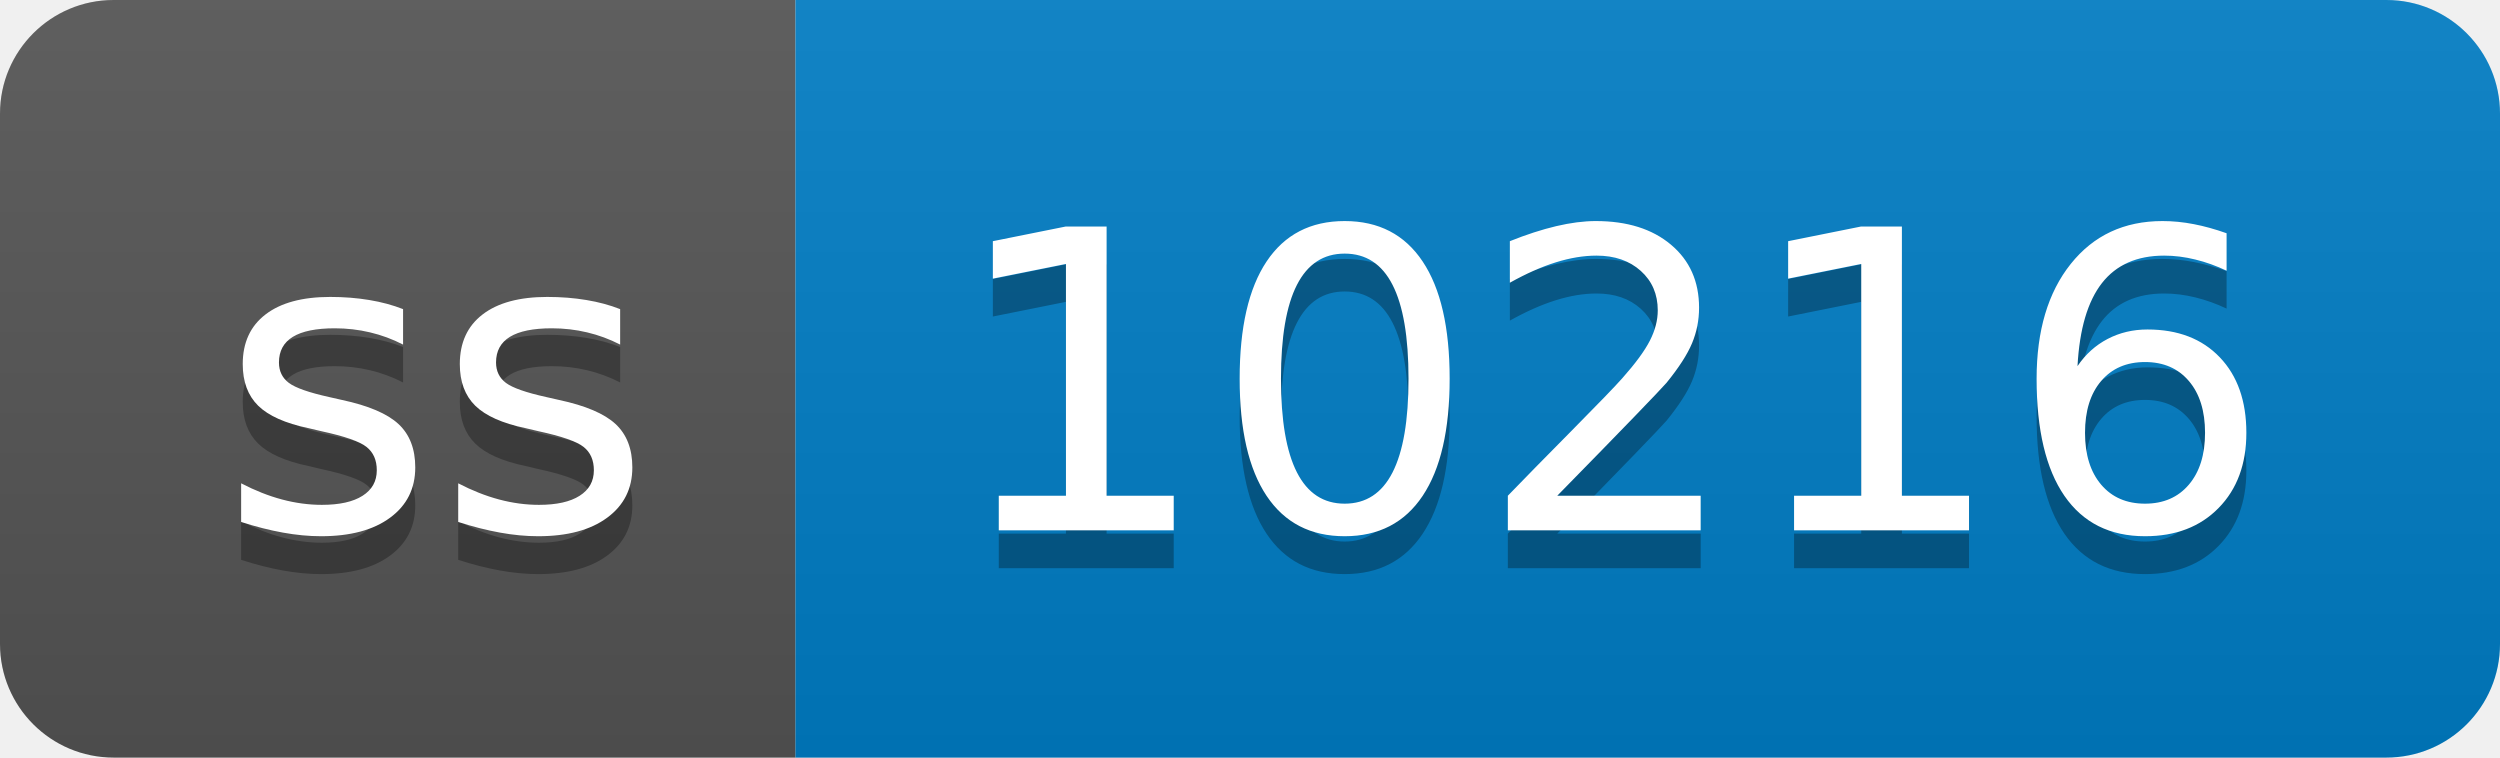
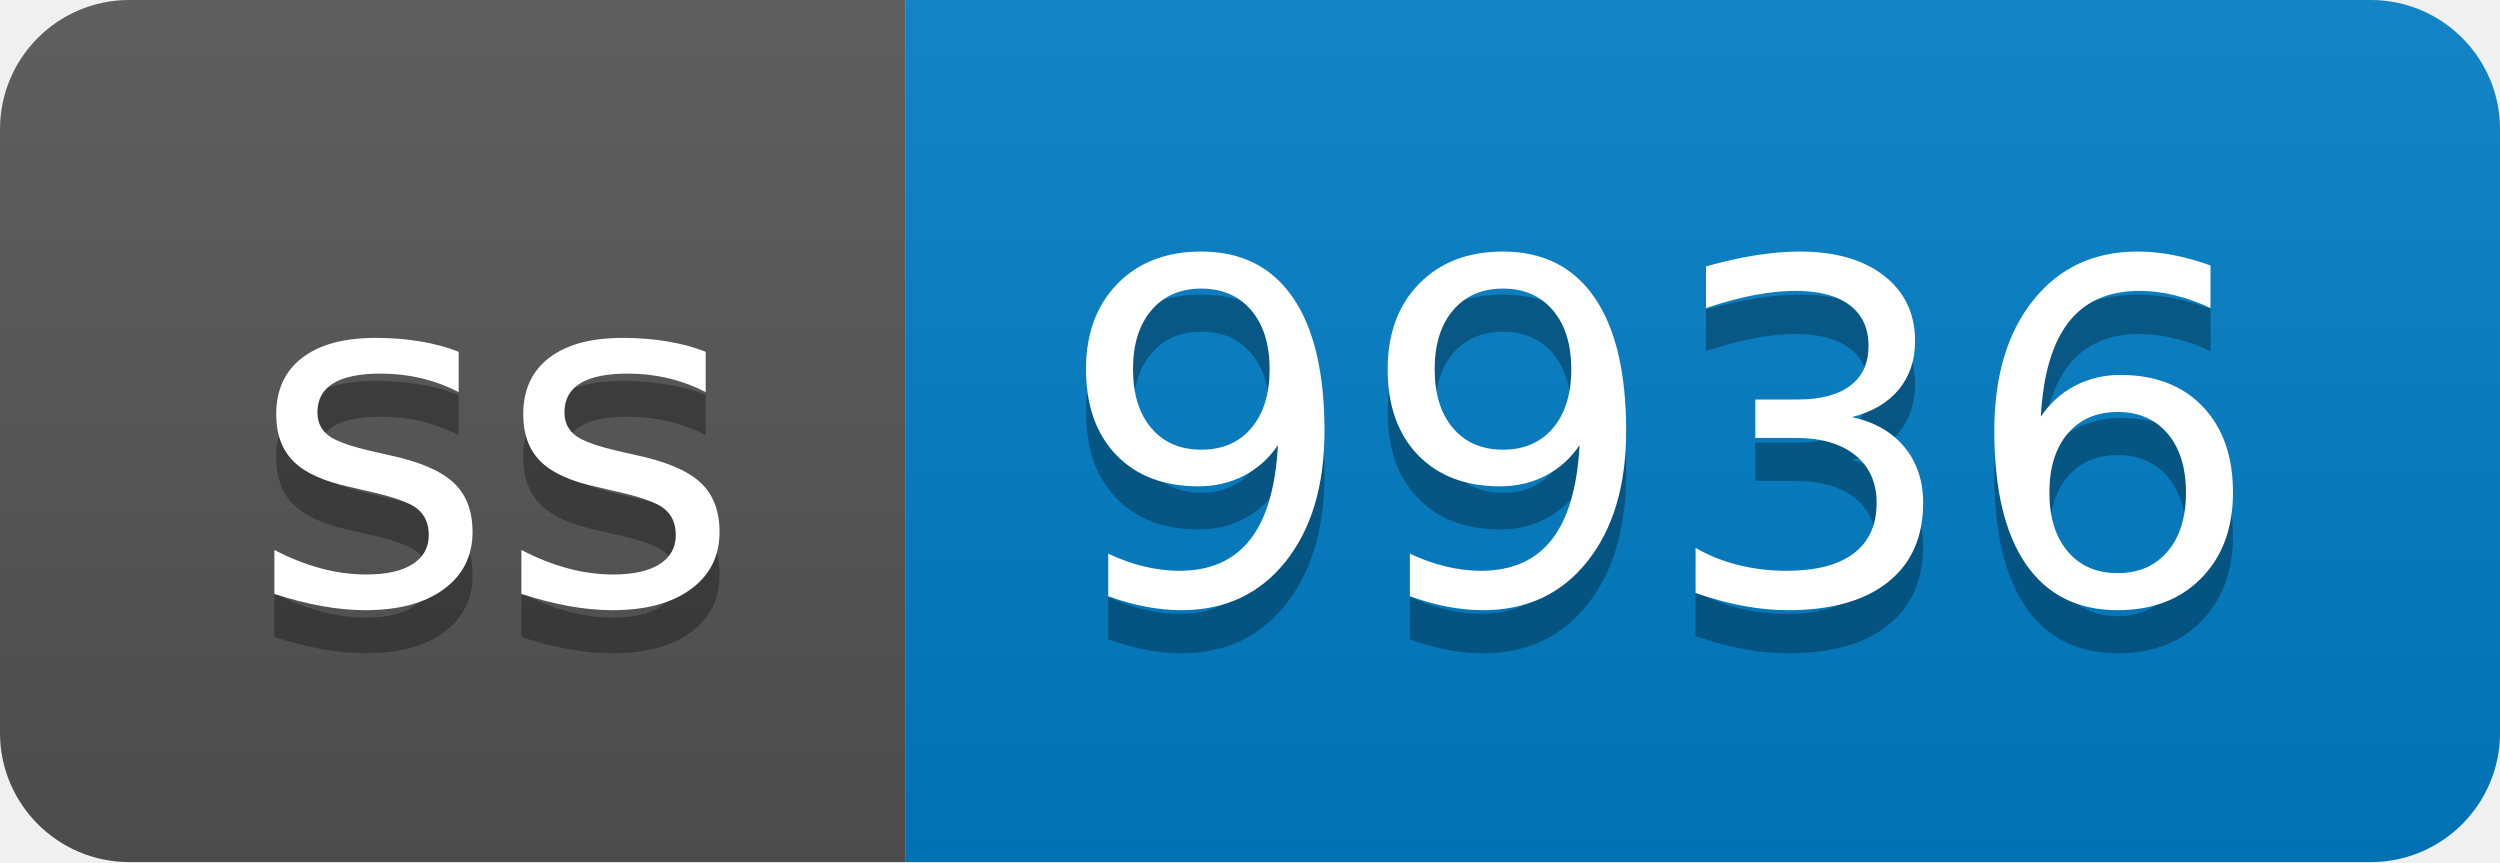
- <svg xmlns="http://www.w3.org/2000/svg" width="66" height="20" role="img" aria-label="ss: 10216">
+ <svg xmlns="http://www.w3.org/2000/svg" width="58" height="20" role="img" aria-label="ss: 9936">
  <linearGradient id="s" x2="0" y2="100%">
    <stop offset="0" stop-color="#bbb" stop-opacity=".1" />
    <stop offset="1" stop-opacity=".1" />
  </linearGradient>
  <clipPath id="r">
-     <rect width="66" height="20" rx="3" fill="#fff" />
+     <rect width="58" height="20" rx="3" fill="#fff" />
  </clipPath>
  <g clip-path="url(#r)">
    <rect width="21" height="20" fill="#555" />
-     <rect x="21" width="45" height="20" fill="#007ec6" />
-     <rect width="66" height="20" fill="url(#s)" />
+     <rect x="21" width="37" height="20" fill="#007ec6" />
+     <rect width="58" height="20" fill="url(#s)" />
  </g>
  <g fill="#fff" text-anchor="middle" font-family="Verdana,Geneva,DejaVu Sans,sans-serif" text-rendering="geometricPrecision" font-size="110">
    <text aria-hidden="true" x="115" y="150" fill="#010101" fill-opacity=".3" transform="scale(.1)" textLength="110">ss</text>
    <text x="115" y="140" transform="scale(.1)" fill="#fff" textLength="110">ss</text>
-     <text aria-hidden="true" x="425" y="150" fill="#010101" fill-opacity=".3" transform="scale(.1)" textLength="350">10216</text>
-     <text x="425" y="140" transform="scale(.1)" fill="#fff" textLength="350">10216</text>
+     <text aria-hidden="true" x="385" y="150" fill="#010101" fill-opacity=".3" transform="scale(.1)" textLength="270">9936</text>
+     <text x="385" y="140" transform="scale(.1)" fill="#fff" textLength="270">9936</text>
  </g>
</svg>
